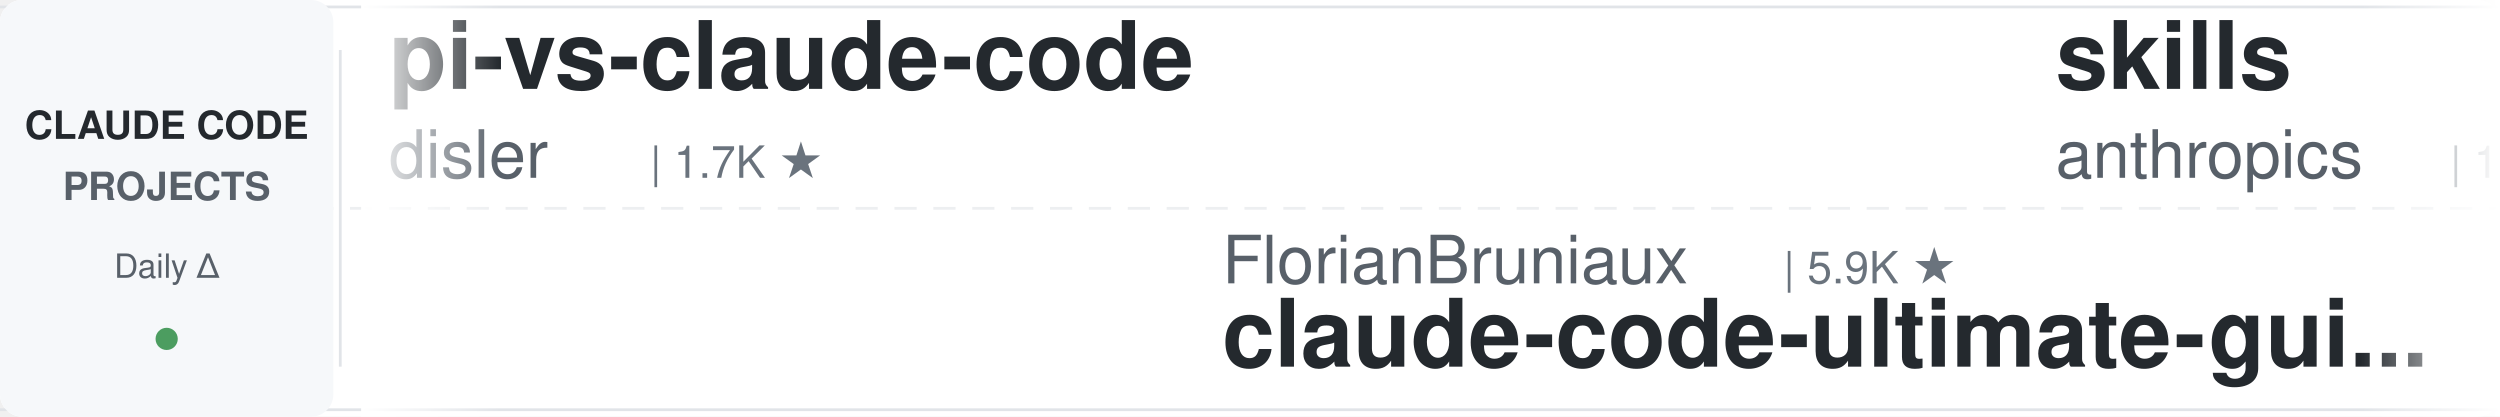
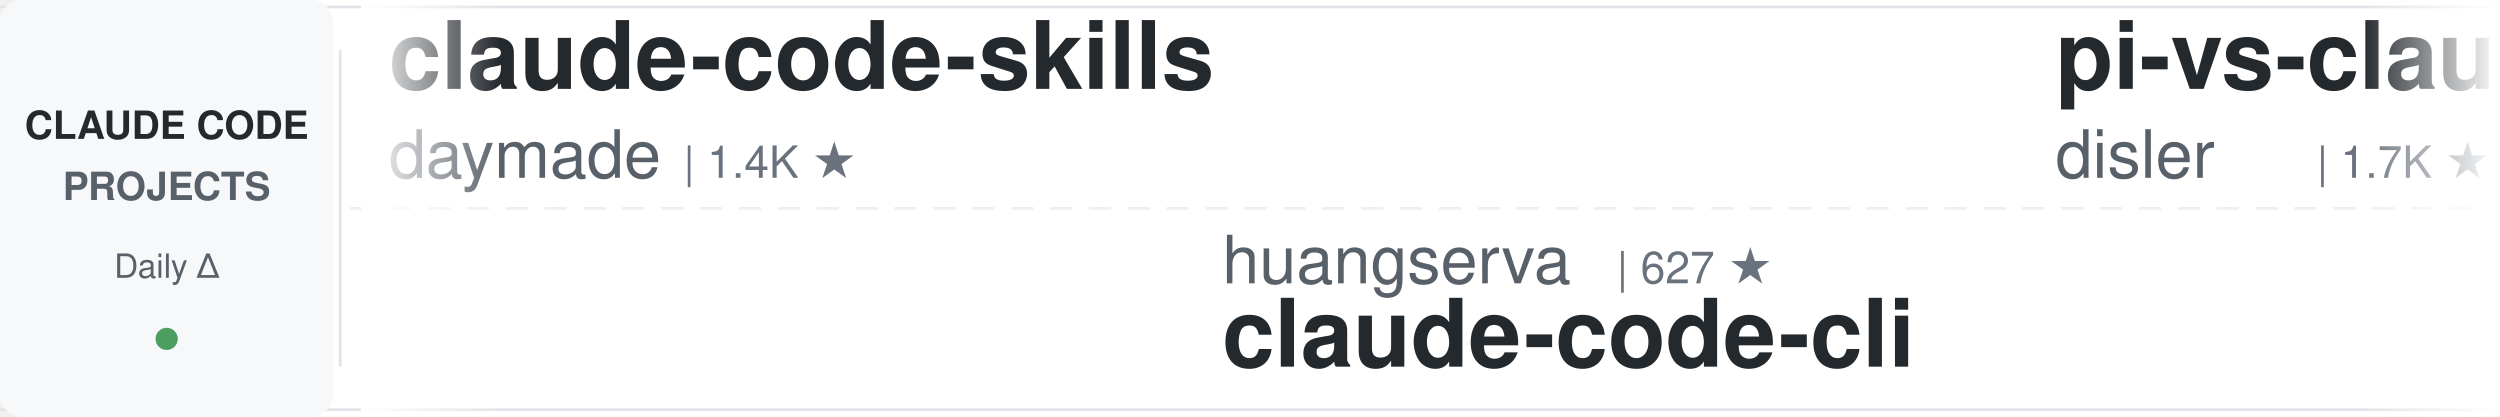
<svg xmlns="http://www.w3.org/2000/svg" width="900" height="150">
  <defs>
    <linearGradient id="leftFade" x1="0%" y1="0%" x2="100%" y2="0%">
      <stop offset="0%" style="stop-color:#ffffff;stop-opacity:1" />
      <stop offset="100%" style="stop-color:#ffffff;stop-opacity:0" />
    </linearGradient>
    <linearGradient id="rightFade" x1="0%" y1="0%" x2="100%" y2="0%">
      <stop offset="0%" style="stop-color:#ffffff;stop-opacity:0" />
      <stop offset="100%" style="stop-color:#ffffff;stop-opacity:1" />
    </linearGradient>
  </defs>
  <rect width="900" height="150" fill="#ffffff" rx="8" />
  <rect x="0" y="2" width="900" height="1" fill="#e1e4e8" />
  <rect x="0" y="147" width="900" height="1" fill="#e1e4e8" />
  <line x1="0" y1="75" x2="900" y2="75" stroke="#e1e4e8" stroke-width="1" stroke-dasharray="8 6" opacity="0.6" />
  <rect x="0" y="0" width="120" height="150" fill="#f6f8fa" rx="8" />
  <text x="60" y="50" font-family="-apple-system, BlinkMacSystemFont, 'Segoe UI', Helvetica, Arial, sans-serif" font-size="14" font-weight="600" fill="#24292e" text-anchor="middle">CLAUDE CODE</text>
  <text x="60" y="72" font-family="-apple-system, BlinkMacSystemFont, 'Segoe UI', Helvetica, Arial, sans-serif" font-size="14" font-weight="600" fill="#586069" text-anchor="middle">PROJECTS</text>
  <text x="60" y="100" font-family="-apple-system, BlinkMacSystemFont, 'Segoe UI', Helvetica, Arial, sans-serif" font-size="12" font-weight="500" fill="#586069" text-anchor="middle">Daily Δ</text>
  <circle cx="60" cy="122" r="4" fill="#22863a" opacity="0.8" />
  <rect x="122" y="18" width="1" height="114" fill="#e1e4e8" />
  <clipPath id="tickerClip">
    <rect x="130" y="0" width="770" height="150" />
  </clipPath>
  <g clip-path="url(#tickerClip)">
    <g id="tickerItems">
      <animateTransform attributeName="transform" attributeType="XML" type="translate" from="0 0" to="-3000 0" dur="54s" repeatCount="indefinite" />
      <g transform="translate(0, 0)">
+         <text x="140" y="32" font-family="-apple-system, BlinkMacSystemFont, 'Segoe UI', Helvetica, Arial, sans-serif" font-size="34" font-weight="600" fill="#24292e">claude-code-skills</text>
+         <text x="140" y="64" font-family="-apple-system, BlinkMacSystemFont, 'Segoe UI', Helvetica, Arial, sans-serif" font-size="24" font-weight="400" fill="#586069">daymade</text>
+         <text x="246" y="64" font-family="-apple-system, BlinkMacSystemFont, 'Segoe UI', Helvetica, Arial, sans-serif" font-size="16" font-weight="500" fill="#6a737d">| 1.4K ★</text>
+       </g>
+       <g transform="translate(300, 0)">
+         <text x="140" y="102" font-family="-apple-system, BlinkMacSystemFont, 'Segoe UI', Helvetica, Arial, sans-serif" font-size="24" font-weight="400" fill="#586069">huangserva</text>
+         <text x="282" y="102" font-family="-apple-system, BlinkMacSystemFont, 'Segoe UI', Helvetica, Arial, sans-serif" font-size="16" font-weight="500" fill="#6a737d">| 627 ★</text>
+         <text x="140" y="132" font-family="-apple-system, BlinkMacSystemFont, 'Segoe UI', Helvetica, Arial, sans-serif" font-size="34" font-weight="600" fill="#24292e">claude-code-cli</text>
+       </g>
+       <g transform="translate(600, 0)">
        <text x="140" y="32" font-family="-apple-system, BlinkMacSystemFont, 'Segoe UI', Helvetica, Arial, sans-serif" font-size="34" font-weight="600" fill="#24292e">pi-vs-claude-code</text>
        <text x="140" y="64" font-family="-apple-system, BlinkMacSystemFont, 'Segoe UI', Helvetica, Arial, sans-serif" font-size="24" font-weight="400" fill="#586069">disler</text>
        <text x="234" y="64" font-family="-apple-system, BlinkMacSystemFont, 'Segoe UI', Helvetica, Arial, sans-serif" font-size="16" font-weight="500" fill="#6a737d">| 1.7K ★</text>
      </g>
-       <g transform="translate(300, 0)">
-         <text x="140" y="102" font-family="-apple-system, BlinkMacSystemFont, 'Segoe UI', Helvetica, Arial, sans-serif" font-size="24" font-weight="400" fill="#586069">FlorianBruniaux</text>
-         <text x="342" y="102" font-family="-apple-system, BlinkMacSystemFont, 'Segoe UI', Helvetica, Arial, sans-serif" font-size="16" font-weight="500" fill="#6a737d">| 5.9K ★</text>
-         <text x="140" y="132" font-family="-apple-system, BlinkMacSystemFont, 'Segoe UI', Helvetica, Arial, sans-serif" font-size="34" font-weight="600" fill="#24292e">claude-code-ultimate-gui...</text>
-       </g>
-       <g transform="translate(600, 0)">
-         <text x="140" y="32" font-family="-apple-system, BlinkMacSystemFont, 'Segoe UI', Helvetica, Arial, sans-serif" font-size="34" font-weight="600" fill="#24292e">skills</text>
-         <text x="140" y="64" font-family="-apple-system, BlinkMacSystemFont, 'Segoe UI', Helvetica, Arial, sans-serif" font-size="24" font-weight="400" fill="#586069">anthropics</text>
-         <text x="282" y="64" font-family="-apple-system, BlinkMacSystemFont, 'Segoe UI', Helvetica, Arial, sans-serif" font-size="16" font-weight="500" fill="#6a737d">| 173.5K ★</text>
-       </g>
      <g transform="translate(900, 0)">
-         <text x="140" y="102" font-family="-apple-system, BlinkMacSystemFont, 'Segoe UI', Helvetica, Arial, sans-serif" font-size="24" font-weight="400" fill="#586069">ding113</text>
-         <text x="246" y="102" font-family="-apple-system, BlinkMacSystemFont, 'Segoe UI', Helvetica, Arial, sans-serif" font-size="16" font-weight="500" fill="#6a737d">| 3.3K ★</text>
-         <text x="140" y="132" font-family="-apple-system, BlinkMacSystemFont, 'Segoe UI', Helvetica, Arial, sans-serif" font-size="34" font-weight="600" fill="#24292e">claude-code-hub</text>
-       </g>
-       <g transform="translate(1200, 0)">
-         <text x="140" y="32" font-family="-apple-system, BlinkMacSystemFont, 'Segoe UI', Helvetica, Arial, sans-serif" font-size="34" font-weight="600" fill="#24292e">claude-code-spec-workflo...</text>
-         <text x="140" y="64" font-family="-apple-system, BlinkMacSystemFont, 'Segoe UI', Helvetica, Arial, sans-serif" font-size="24" font-weight="400" fill="#586069">Pimzino</text>
-         <text x="246" y="64" font-family="-apple-system, BlinkMacSystemFont, 'Segoe UI', Helvetica, Arial, sans-serif" font-size="16" font-weight="500" fill="#6a737d">| 3.9K ★</text>
-       </g>
-       <g transform="translate(1500, 0)">
-         <text x="140" y="102" font-family="-apple-system, BlinkMacSystemFont, 'Segoe UI', Helvetica, Arial, sans-serif" font-size="24" font-weight="400" fill="#586069">ChrisWiles</text>
-         <text x="282" y="102" font-family="-apple-system, BlinkMacSystemFont, 'Segoe UI', Helvetica, Arial, sans-serif" font-size="16" font-weight="500" fill="#6a737d">| 6.1K ★</text>
-         <text x="140" y="132" font-family="-apple-system, BlinkMacSystemFont, 'Segoe UI', Helvetica, Arial, sans-serif" font-size="34" font-weight="600" fill="#24292e">claude-code-showcase</text>
-       </g>
-       <g transform="translate(1800, 0)">
-         <text x="140" y="32" font-family="-apple-system, BlinkMacSystemFont, 'Segoe UI', Helvetica, Arial, sans-serif" font-size="34" font-weight="600" fill="#24292e">claude-code-prompts</text>
-         <text x="140" y="64" font-family="-apple-system, BlinkMacSystemFont, 'Segoe UI', Helvetica, Arial, sans-serif" font-size="24" font-weight="400" fill="#586069">repowise-dev</text>
-         <text x="306" y="64" font-family="-apple-system, BlinkMacSystemFont, 'Segoe UI', Helvetica, Arial, sans-serif" font-size="16" font-weight="500" fill="#6a737d">| 1.2K ★</text>
-       </g>
-       <g transform="translate(2100, 0)">
-         <text x="140" y="102" font-family="-apple-system, BlinkMacSystemFont, 'Segoe UI', Helvetica, Arial, sans-serif" font-size="24" font-weight="400" fill="#586069">Cranot</text>
-         <text x="234" y="102" font-family="-apple-system, BlinkMacSystemFont, 'Segoe UI', Helvetica, Arial, sans-serif" font-size="16" font-weight="500" fill="#6a737d">| 2.9K ★</text>
-         <text x="140" y="132" font-family="-apple-system, BlinkMacSystemFont, 'Segoe UI', Helvetica, Arial, sans-serif" font-size="34" font-weight="600" fill="#24292e">claude-code-guide</text>
-       </g>
-       <g transform="translate(2400, 0)">
-         <text x="140" y="32" font-family="-apple-system, BlinkMacSystemFont, 'Segoe UI', Helvetica, Arial, sans-serif" font-size="34" font-weight="600" fill="#24292e">claude-code-cli</text>
-         <text x="140" y="64" font-family="-apple-system, BlinkMacSystemFont, 'Segoe UI', Helvetica, Arial, sans-serif" font-size="24" font-weight="400" fill="#586069">huangserva</text>
-         <text x="282" y="64" font-family="-apple-system, BlinkMacSystemFont, 'Segoe UI', Helvetica, Arial, sans-serif" font-size="16" font-weight="500" fill="#6a737d">| 627 ★</text>
-       </g>
-       <g transform="translate(2700, 0)">
        <text x="140" y="102" font-family="-apple-system, BlinkMacSystemFont, 'Segoe UI', Helvetica, Arial, sans-serif" font-size="24" font-weight="400" fill="#586069">diet103</text>
        <text x="246" y="102" font-family="-apple-system, BlinkMacSystemFont, 'Segoe UI', Helvetica, Arial, sans-serif" font-size="16" font-weight="500" fill="#6a737d">| 10.0K ★</text>
        <text x="140" y="132" font-family="-apple-system, BlinkMacSystemFont, 'Segoe UI', Helvetica, Arial, sans-serif" font-size="34" font-weight="600" fill="#24292e">claude-code-infrastructu...</text>
      </g>
+       <g transform="translate(1200, 0)">
+         <text x="140" y="32" font-family="-apple-system, BlinkMacSystemFont, 'Segoe UI', Helvetica, Arial, sans-serif" font-size="34" font-weight="600" fill="#24292e">claude-code-book</text>
+         <text x="140" y="64" font-family="-apple-system, BlinkMacSystemFont, 'Segoe UI', Helvetica, Arial, sans-serif" font-size="24" font-weight="400" fill="#586069">lintsinghua</text>
+         <text x="294" y="64" font-family="-apple-system, BlinkMacSystemFont, 'Segoe UI', Helvetica, Arial, sans-serif" font-size="16" font-weight="500" fill="#6a737d">| 4.2K ★</text>
+       </g>
+       <g transform="translate(1500, 0)">
+         <text x="140" y="102" font-family="-apple-system, BlinkMacSystemFont, 'Segoe UI', Helvetica, Arial, sans-serif" font-size="24" font-weight="400" fill="#586069">Piebald-AI</text>
+         <text x="282" y="102" font-family="-apple-system, BlinkMacSystemFont, 'Segoe UI', Helvetica, Arial, sans-serif" font-size="16" font-weight="500" fill="#6a737d">| 12.6K ★</text>
+         <text x="140" y="132" font-family="-apple-system, BlinkMacSystemFont, 'Segoe UI', Helvetica, Arial, sans-serif" font-size="34" font-weight="600" fill="#24292e">claude-code-system-promp...</text>
+       </g>
+       <g transform="translate(1800, 0)">
+         <text x="140" y="32" font-family="-apple-system, BlinkMacSystemFont, 'Segoe UI', Helvetica, Arial, sans-serif" font-size="34" font-weight="600" fill="#24292e">claude-code-hooks-master...</text>
+         <text x="140" y="64" font-family="-apple-system, BlinkMacSystemFont, 'Segoe UI', Helvetica, Arial, sans-serif" font-size="24" font-weight="400" fill="#586069">disler</text>
+         <text x="234" y="64" font-family="-apple-system, BlinkMacSystemFont, 'Segoe UI', Helvetica, Arial, sans-serif" font-size="16" font-weight="500" fill="#6a737d">| 3.9K ★</text>
+       </g>
+       <g transform="translate(2100, 0)">
+         <text x="140" y="102" font-family="-apple-system, BlinkMacSystemFont, 'Segoe UI', Helvetica, Arial, sans-serif" font-size="24" font-weight="400" fill="#586069">zebbern</text>
+         <text x="246" y="102" font-family="-apple-system, BlinkMacSystemFont, 'Segoe UI', Helvetica, Arial, sans-serif" font-size="16" font-weight="500" fill="#6a737d">| 4.6K ★</text>
+         <text x="140" y="132" font-family="-apple-system, BlinkMacSystemFont, 'Segoe UI', Helvetica, Arial, sans-serif" font-size="34" font-weight="600" fill="#24292e">claude-code-guide</text>
+       </g>
+       <g transform="translate(2400, 0)">
+         <text x="140" y="32" font-family="-apple-system, BlinkMacSystemFont, 'Segoe UI', Helvetica, Arial, sans-serif" font-size="34" font-weight="600" fill="#24292e">ralph-claude-code</text>
+         <text x="140" y="64" font-family="-apple-system, BlinkMacSystemFont, 'Segoe UI', Helvetica, Arial, sans-serif" font-size="24" font-weight="400" fill="#586069">frankbria</text>
+         <text x="270" y="64" font-family="-apple-system, BlinkMacSystemFont, 'Segoe UI', Helvetica, Arial, sans-serif" font-size="16" font-weight="500" fill="#6a737d">| 9.6K ★</text>
+       </g>
+       <g transform="translate(2700, 0)">
+         <text x="140" y="102" font-family="-apple-system, BlinkMacSystemFont, 'Segoe UI', Helvetica, Arial, sans-serif" font-size="24" font-weight="400" fill="#586069">lorryjovens-hub</text>
+         <text x="342" y="102" font-family="-apple-system, BlinkMacSystemFont, 'Segoe UI', Helvetica, Arial, sans-serif" font-size="16" font-weight="500" fill="#6a737d">| 1.7K ★</text>
+         <text x="140" y="132" font-family="-apple-system, BlinkMacSystemFont, 'Segoe UI', Helvetica, Arial, sans-serif" font-size="34" font-weight="600" fill="#24292e">claude-code-rust</text>
+       </g>
      <g transform="translate(3000, 0)">
+         <text x="140" y="32" font-family="-apple-system, BlinkMacSystemFont, 'Segoe UI', Helvetica, Arial, sans-serif" font-size="34" font-weight="600" fill="#24292e">claude-code-skills</text>
+         <text x="140" y="64" font-family="-apple-system, BlinkMacSystemFont, 'Segoe UI', Helvetica, Arial, sans-serif" font-size="24" font-weight="400" fill="#586069">daymade</text>
+         <text x="246" y="64" font-family="-apple-system, BlinkMacSystemFont, 'Segoe UI', Helvetica, Arial, sans-serif" font-size="16" font-weight="500" fill="#6a737d">| 1.4K ★</text>
+       </g>
+       <g transform="translate(3300, 0)">
+         <text x="140" y="102" font-family="-apple-system, BlinkMacSystemFont, 'Segoe UI', Helvetica, Arial, sans-serif" font-size="24" font-weight="400" fill="#586069">huangserva</text>
+         <text x="282" y="102" font-family="-apple-system, BlinkMacSystemFont, 'Segoe UI', Helvetica, Arial, sans-serif" font-size="16" font-weight="500" fill="#6a737d">| 627 ★</text>
+         <text x="140" y="132" font-family="-apple-system, BlinkMacSystemFont, 'Segoe UI', Helvetica, Arial, sans-serif" font-size="34" font-weight="600" fill="#24292e">claude-code-cli</text>
+       </g>
+       <g transform="translate(3600, 0)">
        <text x="140" y="32" font-family="-apple-system, BlinkMacSystemFont, 'Segoe UI', Helvetica, Arial, sans-serif" font-size="34" font-weight="600" fill="#24292e">pi-vs-claude-code</text>
        <text x="140" y="64" font-family="-apple-system, BlinkMacSystemFont, 'Segoe UI', Helvetica, Arial, sans-serif" font-size="24" font-weight="400" fill="#586069">disler</text>
        <text x="234" y="64" font-family="-apple-system, BlinkMacSystemFont, 'Segoe UI', Helvetica, Arial, sans-serif" font-size="16" font-weight="500" fill="#6a737d">| 1.7K ★</text>
      </g>
-       <g transform="translate(3300, 0)">
-         <text x="140" y="102" font-family="-apple-system, BlinkMacSystemFont, 'Segoe UI', Helvetica, Arial, sans-serif" font-size="24" font-weight="400" fill="#586069">FlorianBruniaux</text>
-         <text x="342" y="102" font-family="-apple-system, BlinkMacSystemFont, 'Segoe UI', Helvetica, Arial, sans-serif" font-size="16" font-weight="500" fill="#6a737d">| 5.9K ★</text>
-         <text x="140" y="132" font-family="-apple-system, BlinkMacSystemFont, 'Segoe UI', Helvetica, Arial, sans-serif" font-size="34" font-weight="600" fill="#24292e">claude-code-ultimate-gui...</text>
-       </g>
-       <g transform="translate(3600, 0)">
-         <text x="140" y="32" font-family="-apple-system, BlinkMacSystemFont, 'Segoe UI', Helvetica, Arial, sans-serif" font-size="34" font-weight="600" fill="#24292e">skills</text>
-         <text x="140" y="64" font-family="-apple-system, BlinkMacSystemFont, 'Segoe UI', Helvetica, Arial, sans-serif" font-size="24" font-weight="400" fill="#586069">anthropics</text>
-         <text x="282" y="64" font-family="-apple-system, BlinkMacSystemFont, 'Segoe UI', Helvetica, Arial, sans-serif" font-size="16" font-weight="500" fill="#6a737d">| 173.5K ★</text>
-       </g>
      <g transform="translate(3900, 0)">
-         <text x="140" y="102" font-family="-apple-system, BlinkMacSystemFont, 'Segoe UI', Helvetica, Arial, sans-serif" font-size="24" font-weight="400" fill="#586069">ding113</text>
-         <text x="246" y="102" font-family="-apple-system, BlinkMacSystemFont, 'Segoe UI', Helvetica, Arial, sans-serif" font-size="16" font-weight="500" fill="#6a737d">| 3.3K ★</text>
-         <text x="140" y="132" font-family="-apple-system, BlinkMacSystemFont, 'Segoe UI', Helvetica, Arial, sans-serif" font-size="34" font-weight="600" fill="#24292e">claude-code-hub</text>
+         <text x="140" y="102" font-family="-apple-system, BlinkMacSystemFont, 'Segoe UI', Helvetica, Arial, sans-serif" font-size="24" font-weight="400" fill="#586069">diet103</text>
+         <text x="246" y="102" font-family="-apple-system, BlinkMacSystemFont, 'Segoe UI', Helvetica, Arial, sans-serif" font-size="16" font-weight="500" fill="#6a737d">| 10.0K ★</text>
+         <text x="140" y="132" font-family="-apple-system, BlinkMacSystemFont, 'Segoe UI', Helvetica, Arial, sans-serif" font-size="34" font-weight="600" fill="#24292e">claude-code-infrastructu...</text>
      </g>
    </g>
  </g>
  <rect x="130" y="0" width="50" height="150" fill="url(#leftFade)" />
  <rect x="850" y="0" width="50" height="150" fill="url(#rightFade)" />
</svg>
